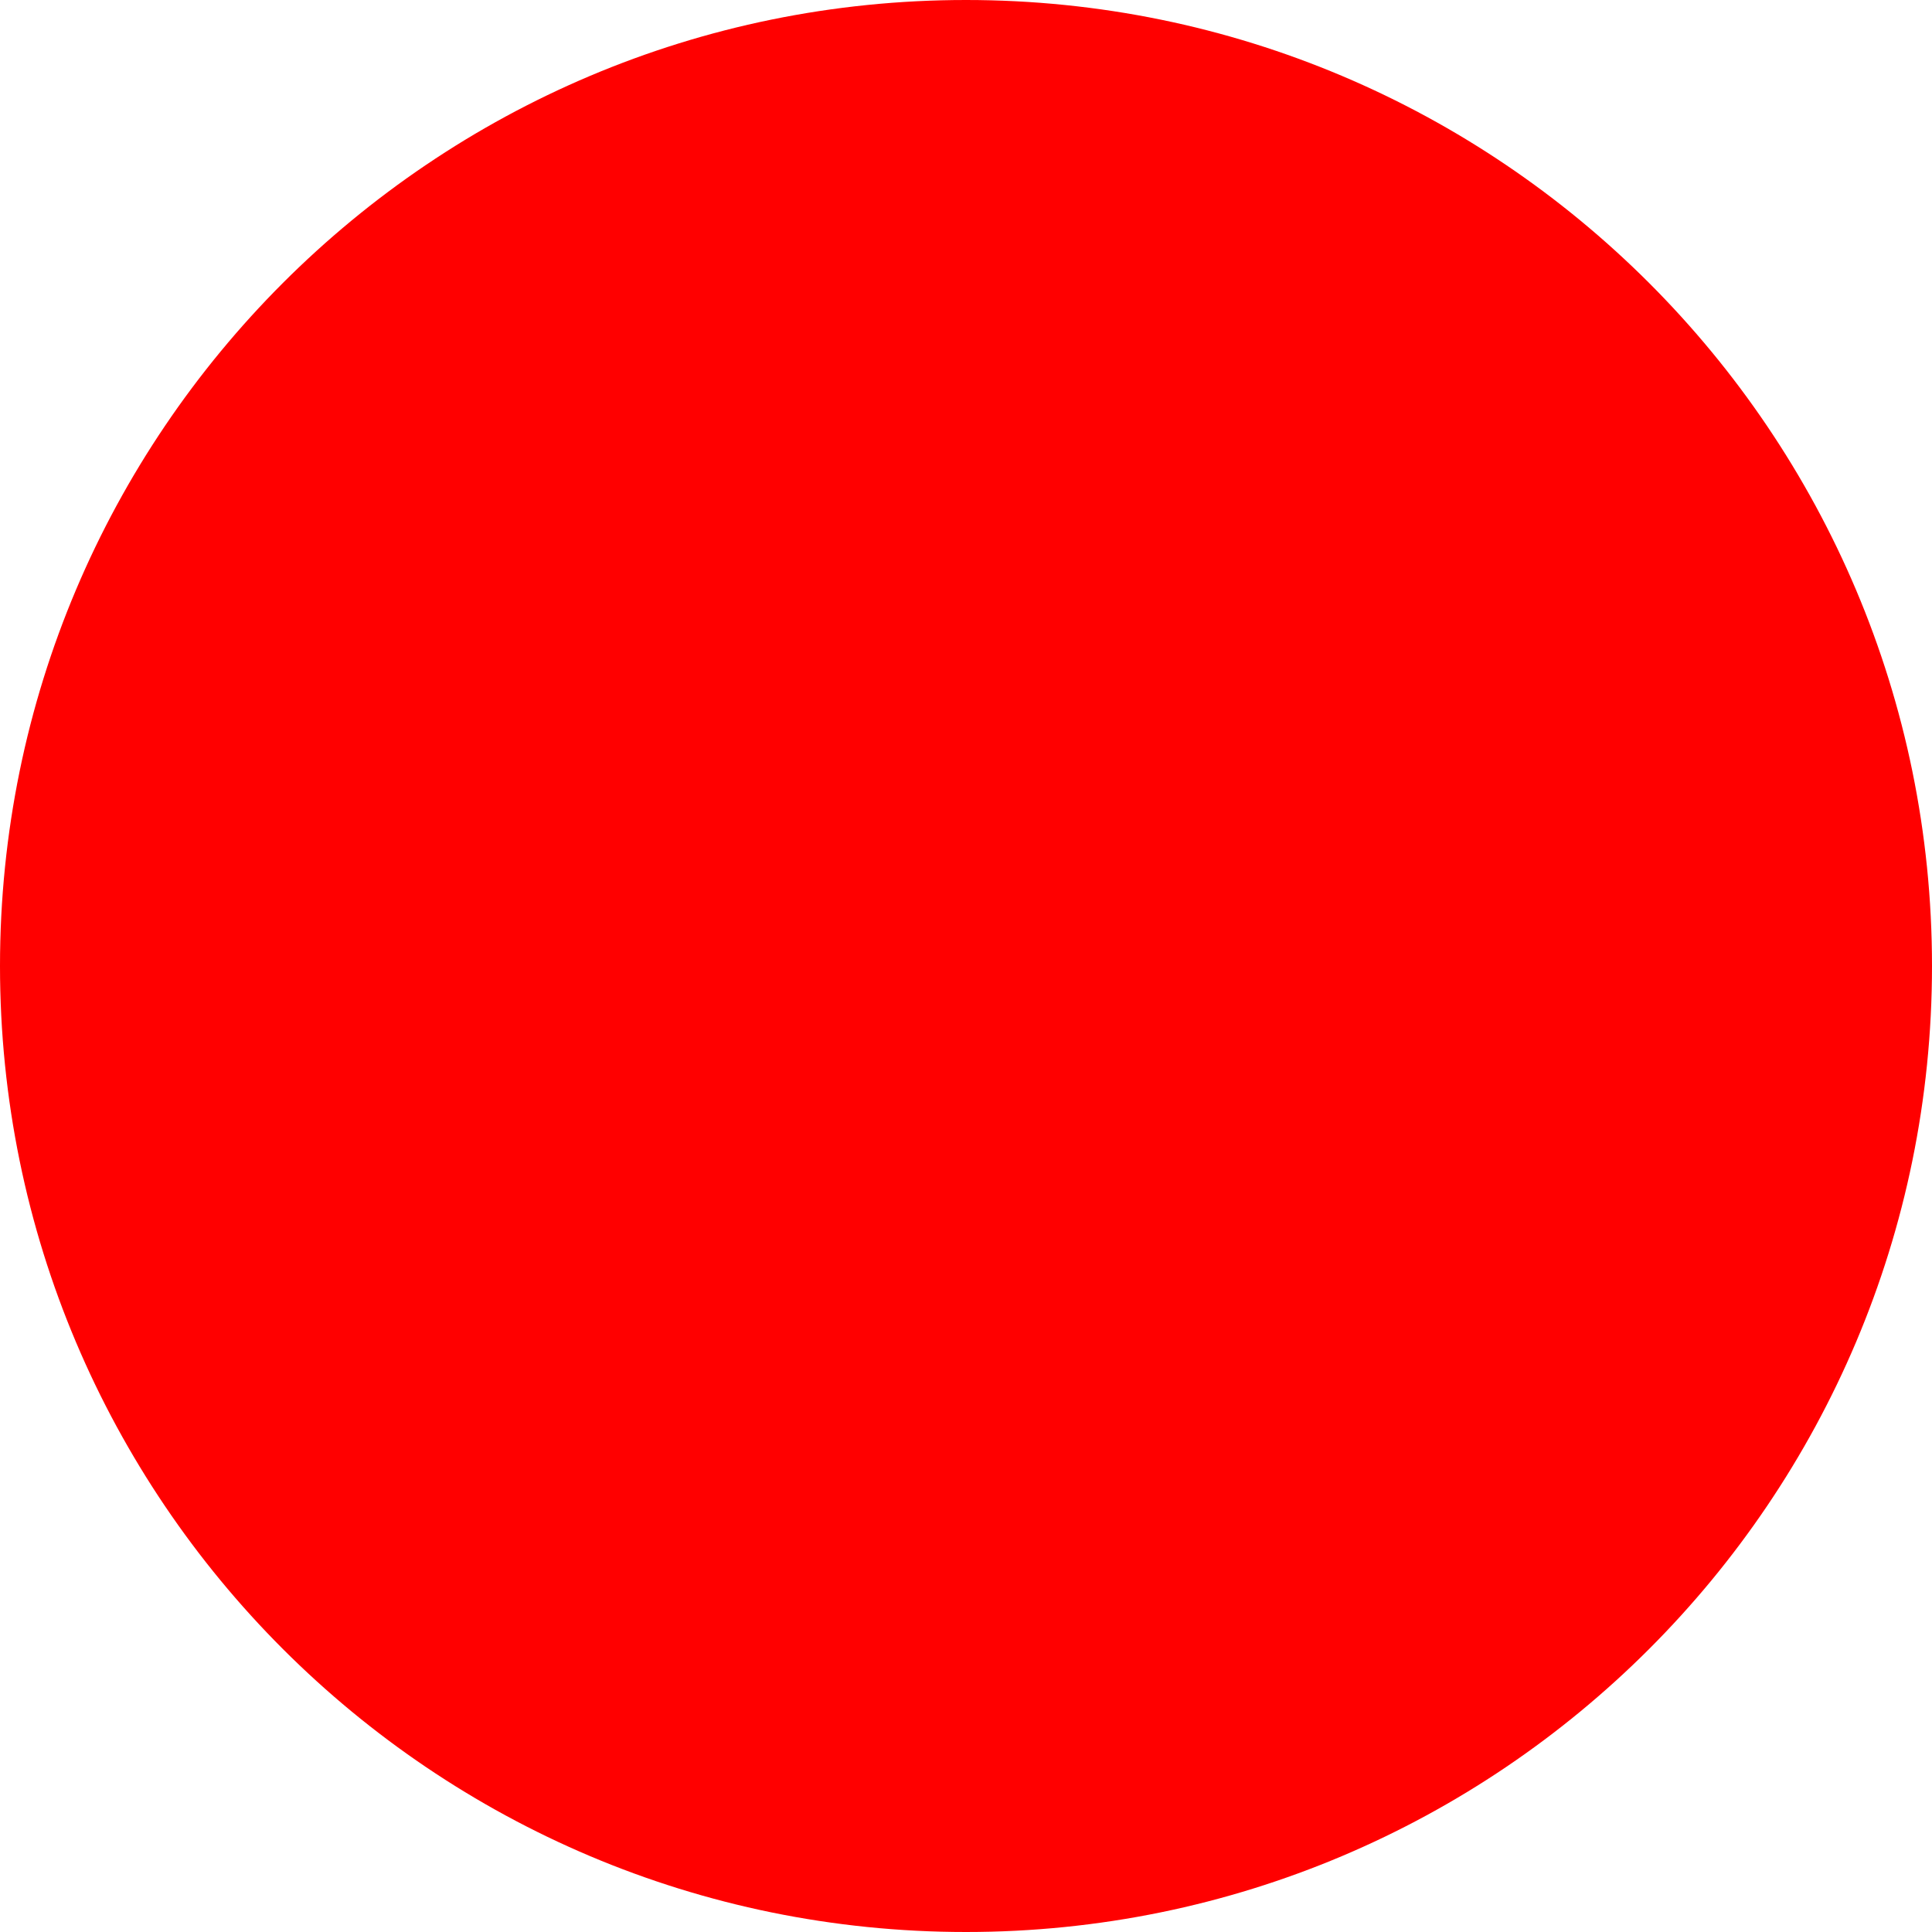
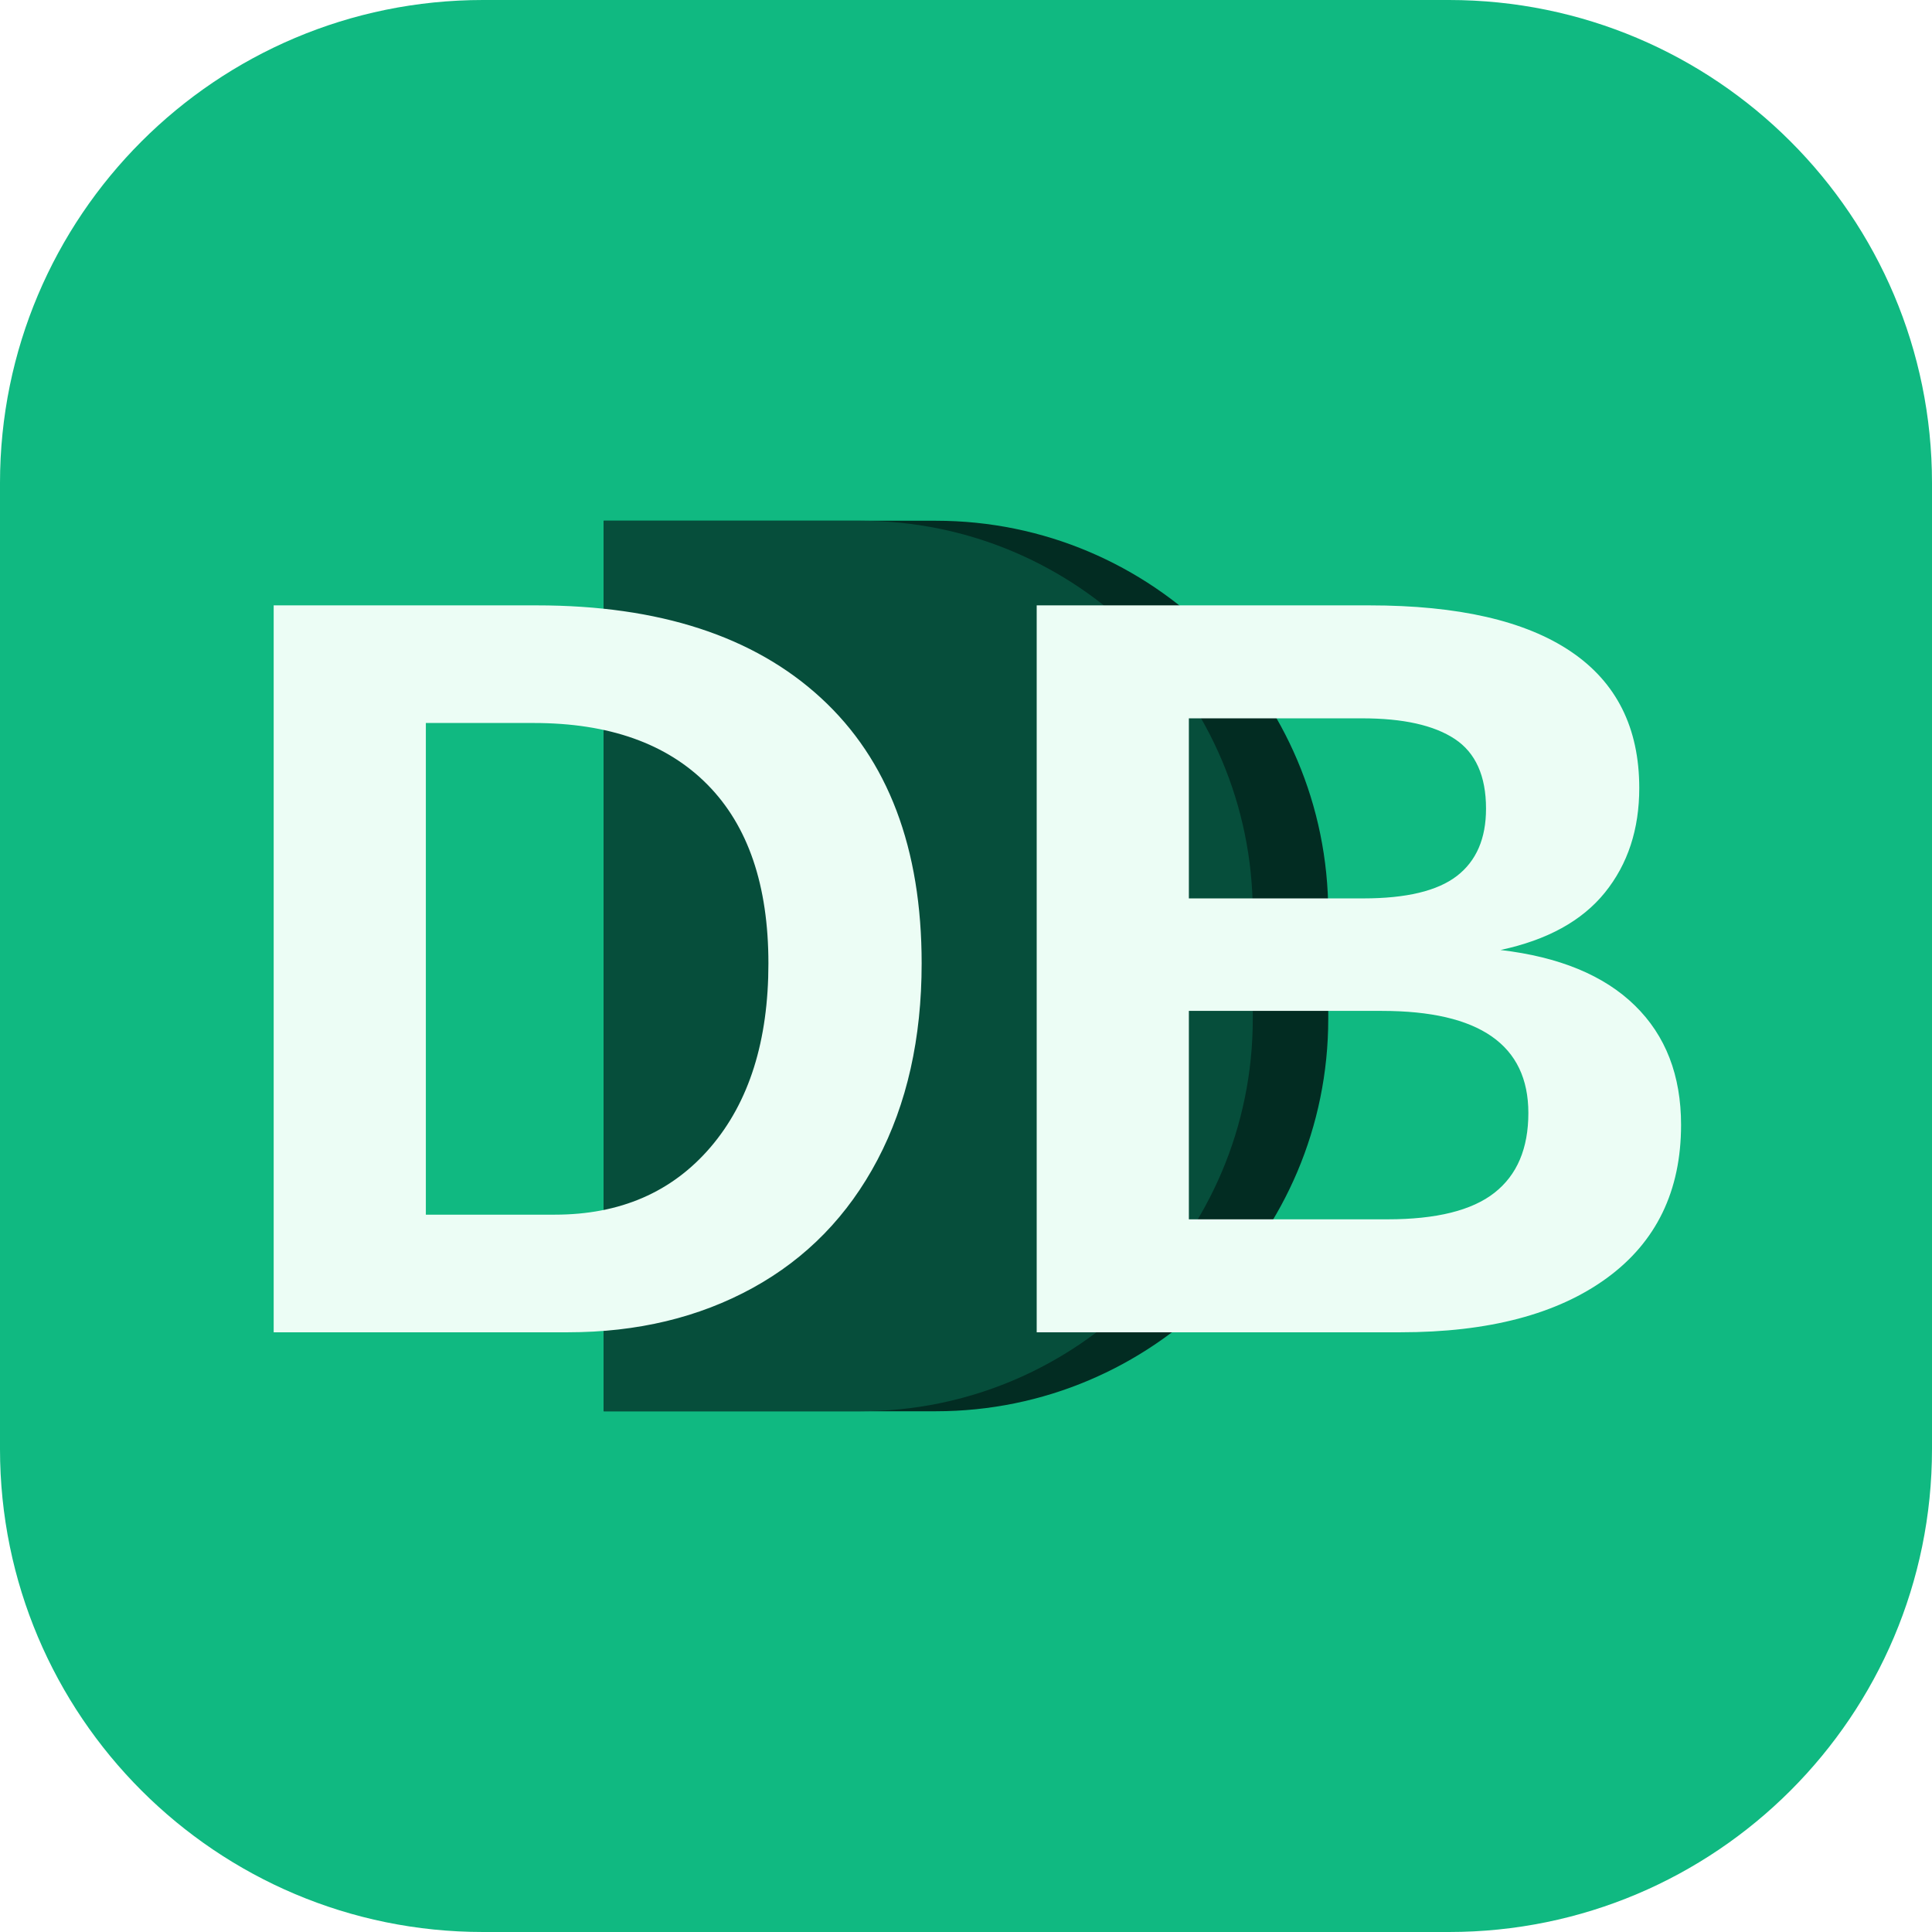
- <svg xmlns="http://www.w3.org/2000/svg" width="512" height="512">
-   <circle cx="256" cy="256" r="256" fill="red" />
+ <svg xmlns="http://www.w3.org/2000/svg" width="512" height="512" viewBox="0 0 512 512" fill="none">
+   <rect width="512" height="512" rx="128" fill="#10b981" />
+   <path d="M160 138H248C305.438 138 352 184.562 352 242V270C352 327.438 305.438 374 248 374H160V138Z" fill="#022c22" />
+   <path d="M160 138H228C285.438 138 332 184.562 332 242V270C332 327.438 285.438 374 228 374H160V138Z" fill="#064e3b" />
+   <text x="50%" y="50%" dominant-baseline="central" text-anchor="middle" font-family="Arial, sans-serif" font-weight="900" font-size="280" fill="#ecfdf5">DB</text>
</svg>
